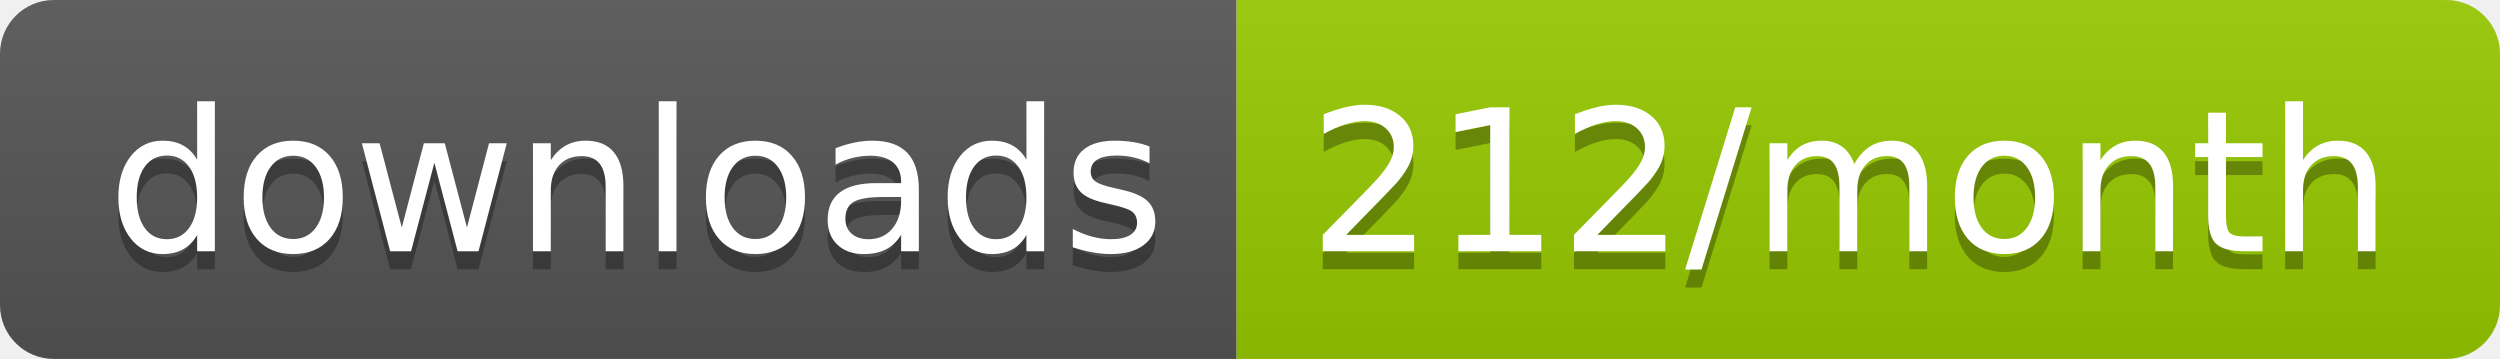
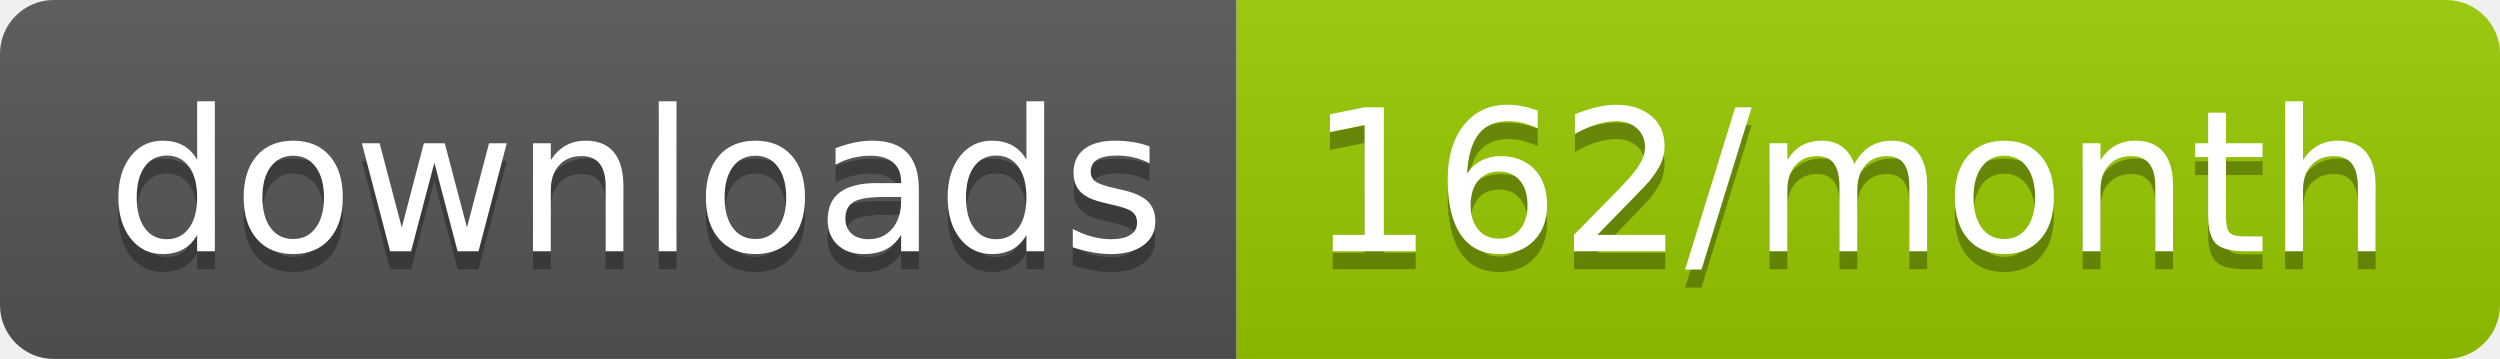
<svg xmlns="http://www.w3.org/2000/svg" width="139.3" height="20">
  <linearGradient id="smooth" x2="0" y2="100%">
    <stop offset="0" stop-color="#bbb" stop-opacity=".1" />
    <stop offset="1" stop-opacity=".1" />
  </linearGradient>
  <clipPath id="round">
    <rect width="139.3" height="20" rx="3" fill="#fff" />
  </clipPath>
  <g clip-path="url(#round)">
    <rect width="68.9" height="20" fill="#555" />
    <rect x="68.9" width="70.4" height="20" fill="#97CA00" />
    <rect width="139.3" height="20" fill="url(#smooth)" />
  </g>
  <g fill="#fff" text-anchor="middle" font-family="DejaVu Sans,Verdana,Geneva,sans-serif" font-size="110">
    <text x="354.5" y="150" fill="#010101" fill-opacity=".3" transform="scale(0.1)" textLength="589.0" lengthAdjust="spacing">downloads</text>
    <text x="354.5" y="140" transform="scale(0.1)" textLength="589.0" lengthAdjust="spacing">downloads</text>
-     <text x="1031.0" y="150" fill="#010101" fill-opacity=".3" transform="scale(0.1)" textLength="604.0" lengthAdjust="spacing">212/month</text>
-     <text x="1031.0" y="140" transform="scale(0.1)" textLength="604.0" lengthAdjust="spacing">212/month</text>
+     <text x="1031.0" y="150" fill="#010101" fill-opacity=".3" transform="scale(0.1)" textLength="604.0" lengthAdjust="spacing">162/month</text>
+     <text x="1031.0" y="140" transform="scale(0.1)" textLength="604.0" lengthAdjust="spacing">162/month</text>
  </g>
</svg>
